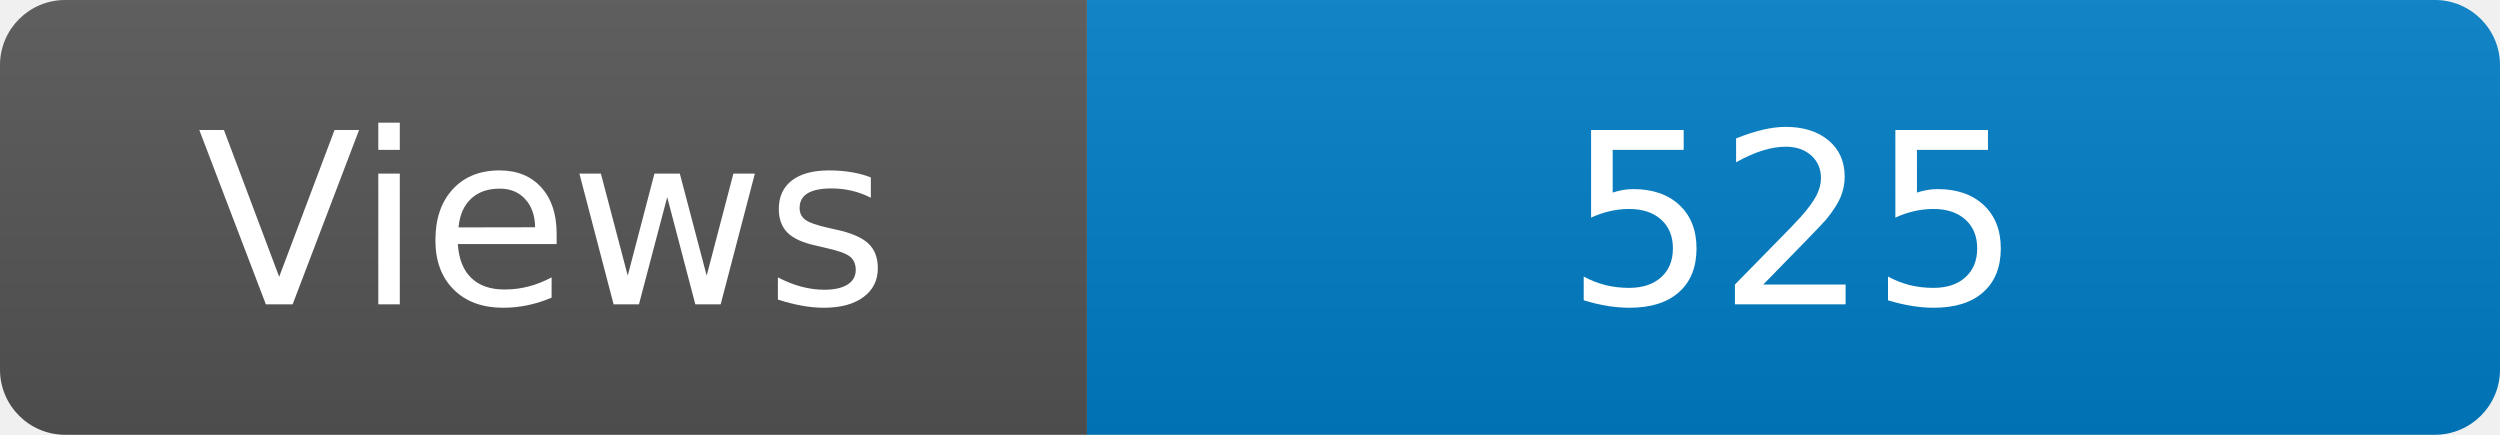
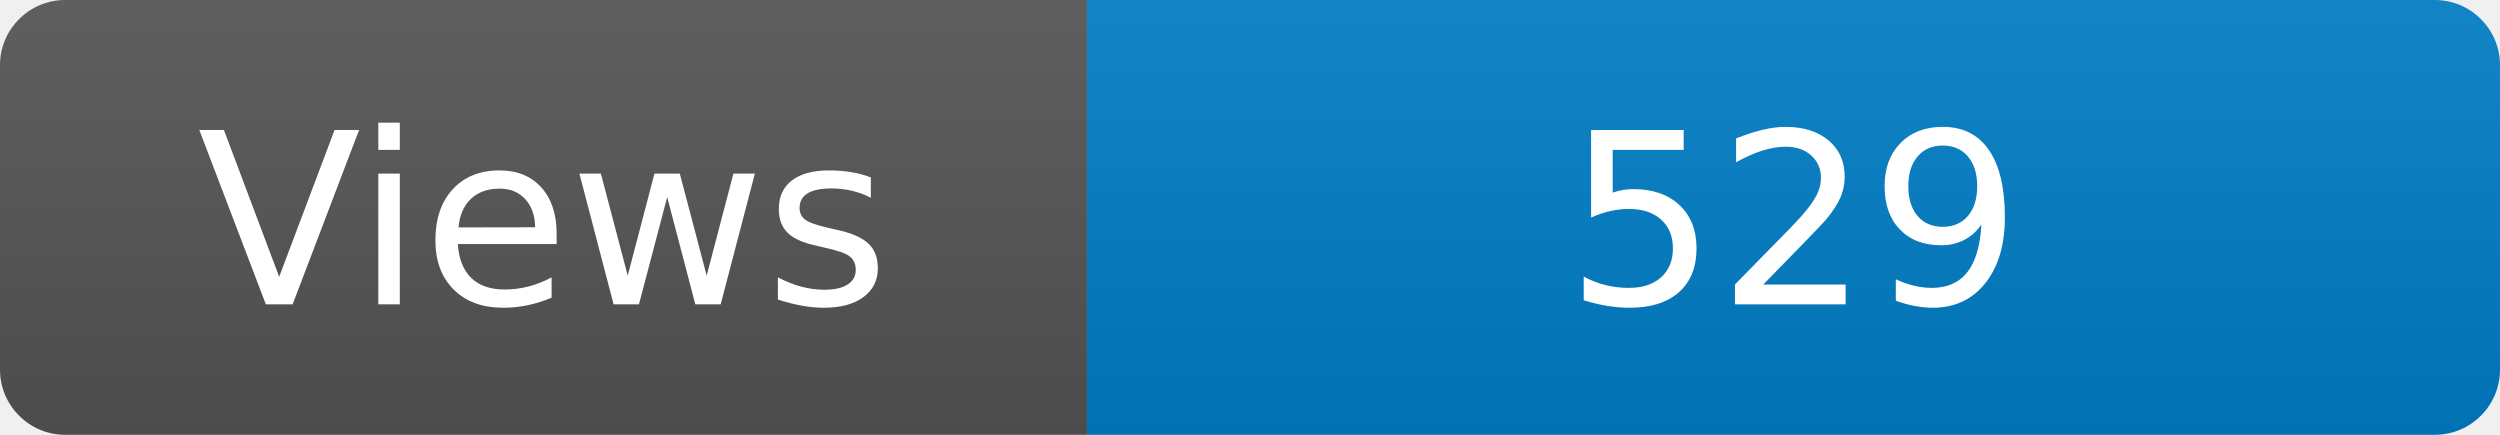
<svg xmlns="http://www.w3.org/2000/svg" width="115" height="20" role="img" aria-label="Maintained?: yes">
  <linearGradient id="s" x2="0" y2="100%">
    <stop offset="0" stop-color="#bbb" stop-opacity=".1" />
    <stop offset="1" stop-opacity=".1" />
  </linearGradient>
  <clipPath id="r">
    <rect width="115" height="20" rx="3" fill="#fff" />
  </clipPath>
  <g clip-path="url(#r)">
    <rect width="50" height="20" fill="#555" />
    <rect x="50" width="160" height="20" fill="#007ec6" />
    <rect width="115" height="20" fill="url(#s)" />
  </g>
  <g fill="#fff" text-anchor="middle" font-family="Verdana,Geneva,DejaVu Sans,sans-serif" font-size="110">
    <text x="250" y="140" transform="scale(.1)" fill="#fff">Views</text>
-     <text x="825" y="140" transform="scale(.1)" fill="#fff">525</text>
+     <text x="825" y="140" transform="scale(.1)" fill="#fff">529</text>
  </g>
</svg>
